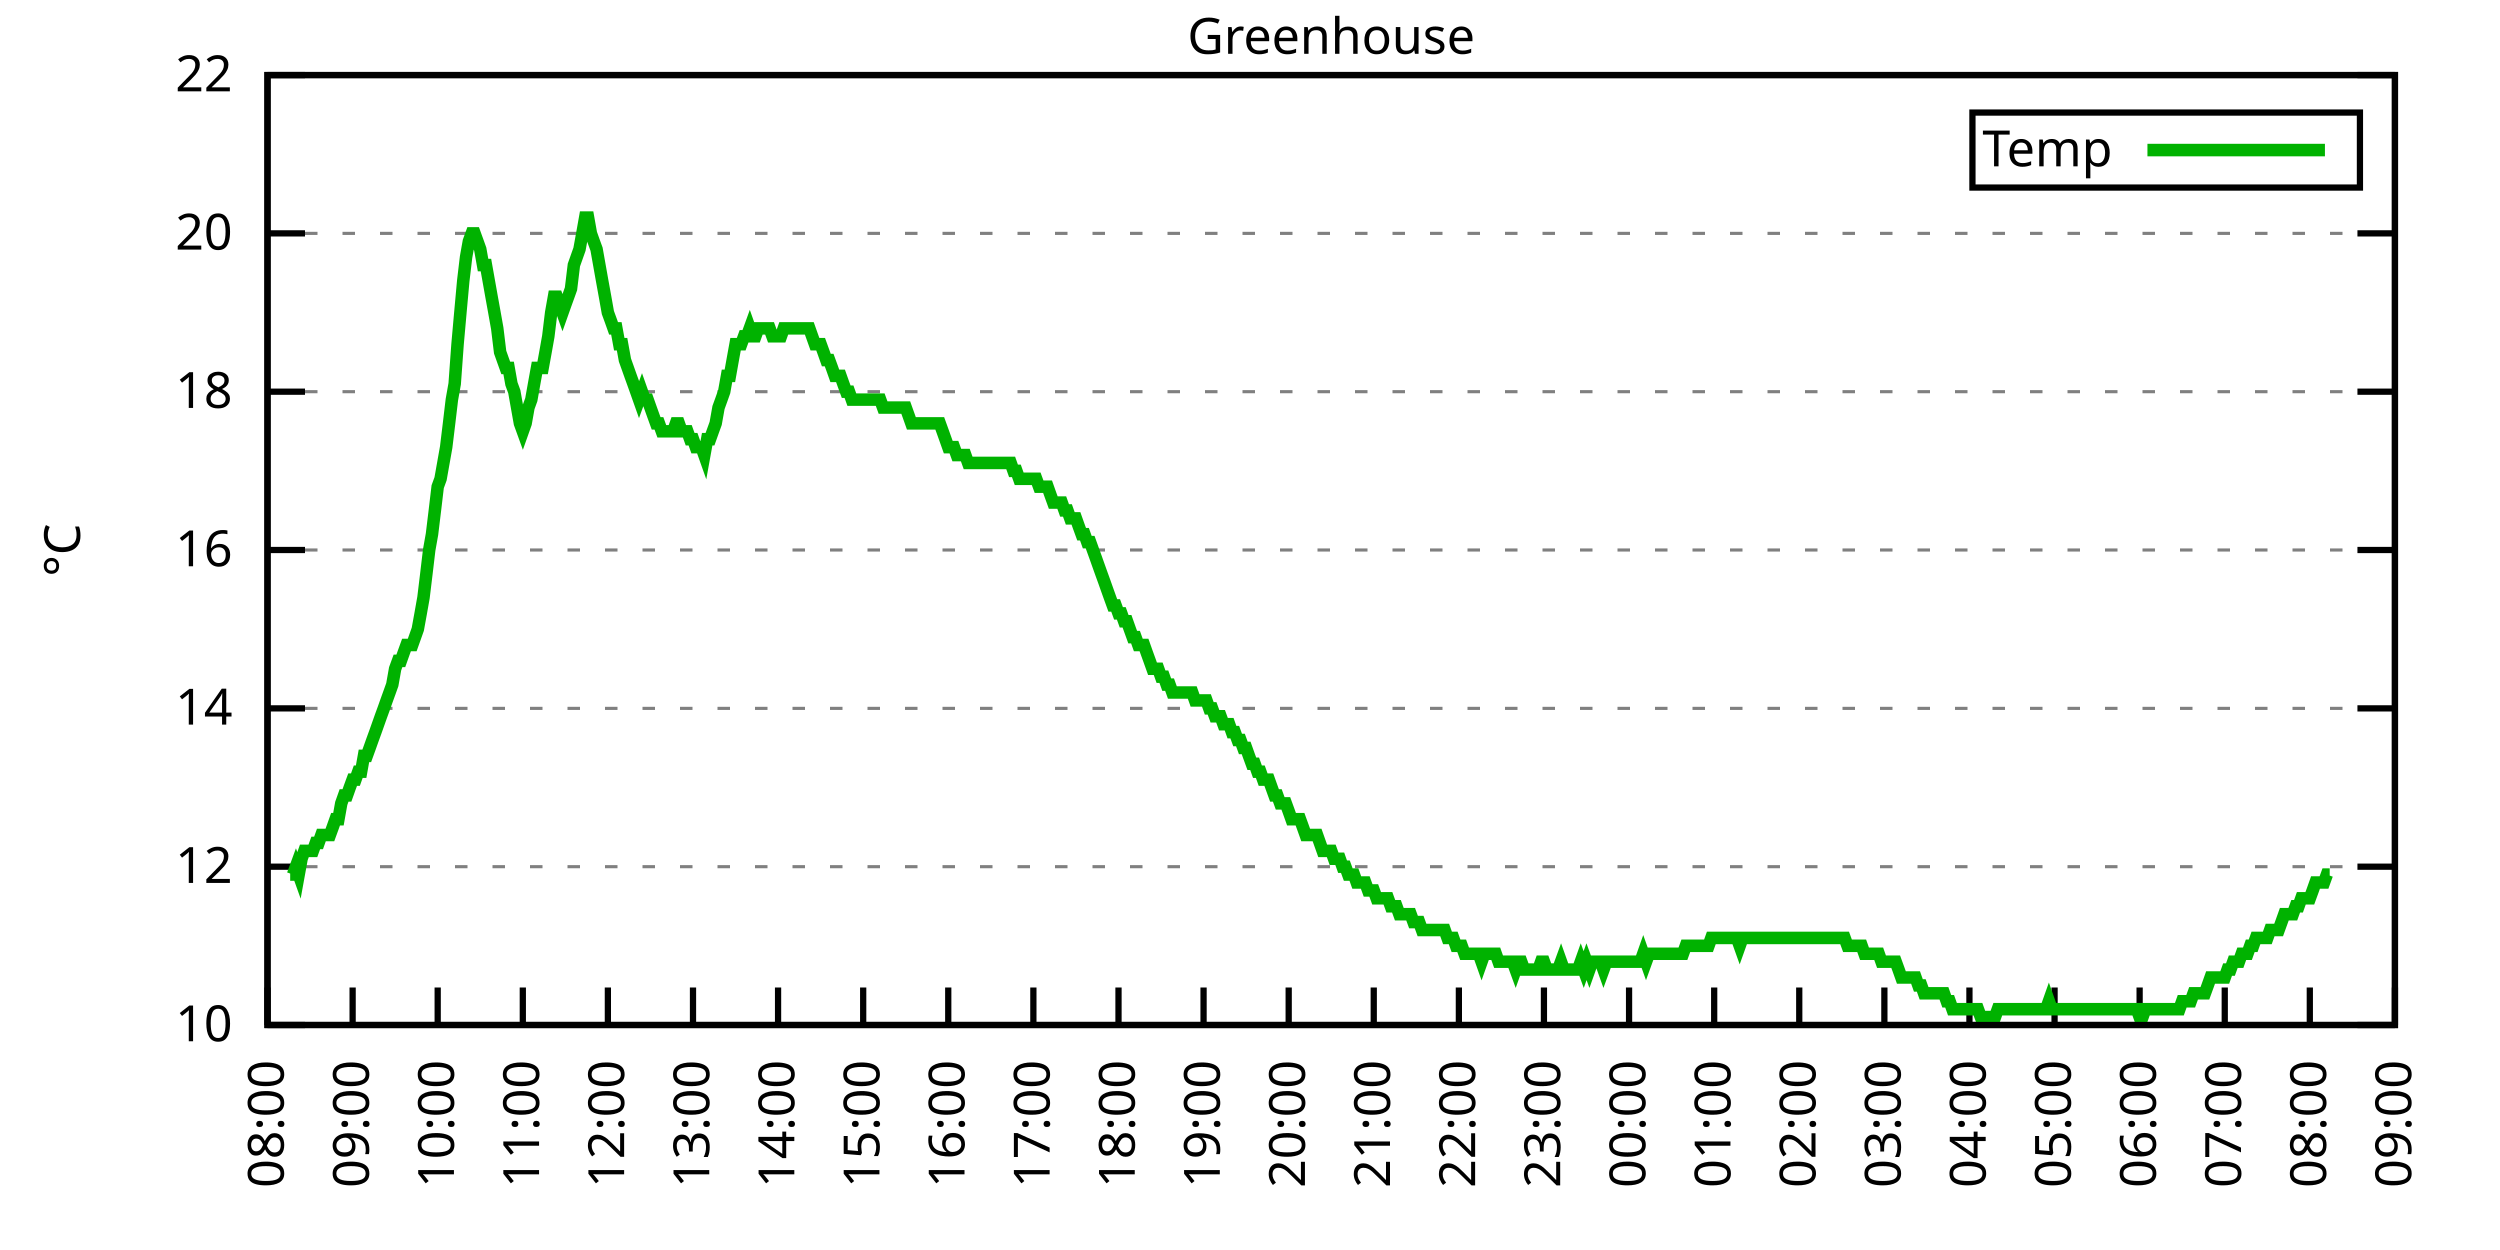
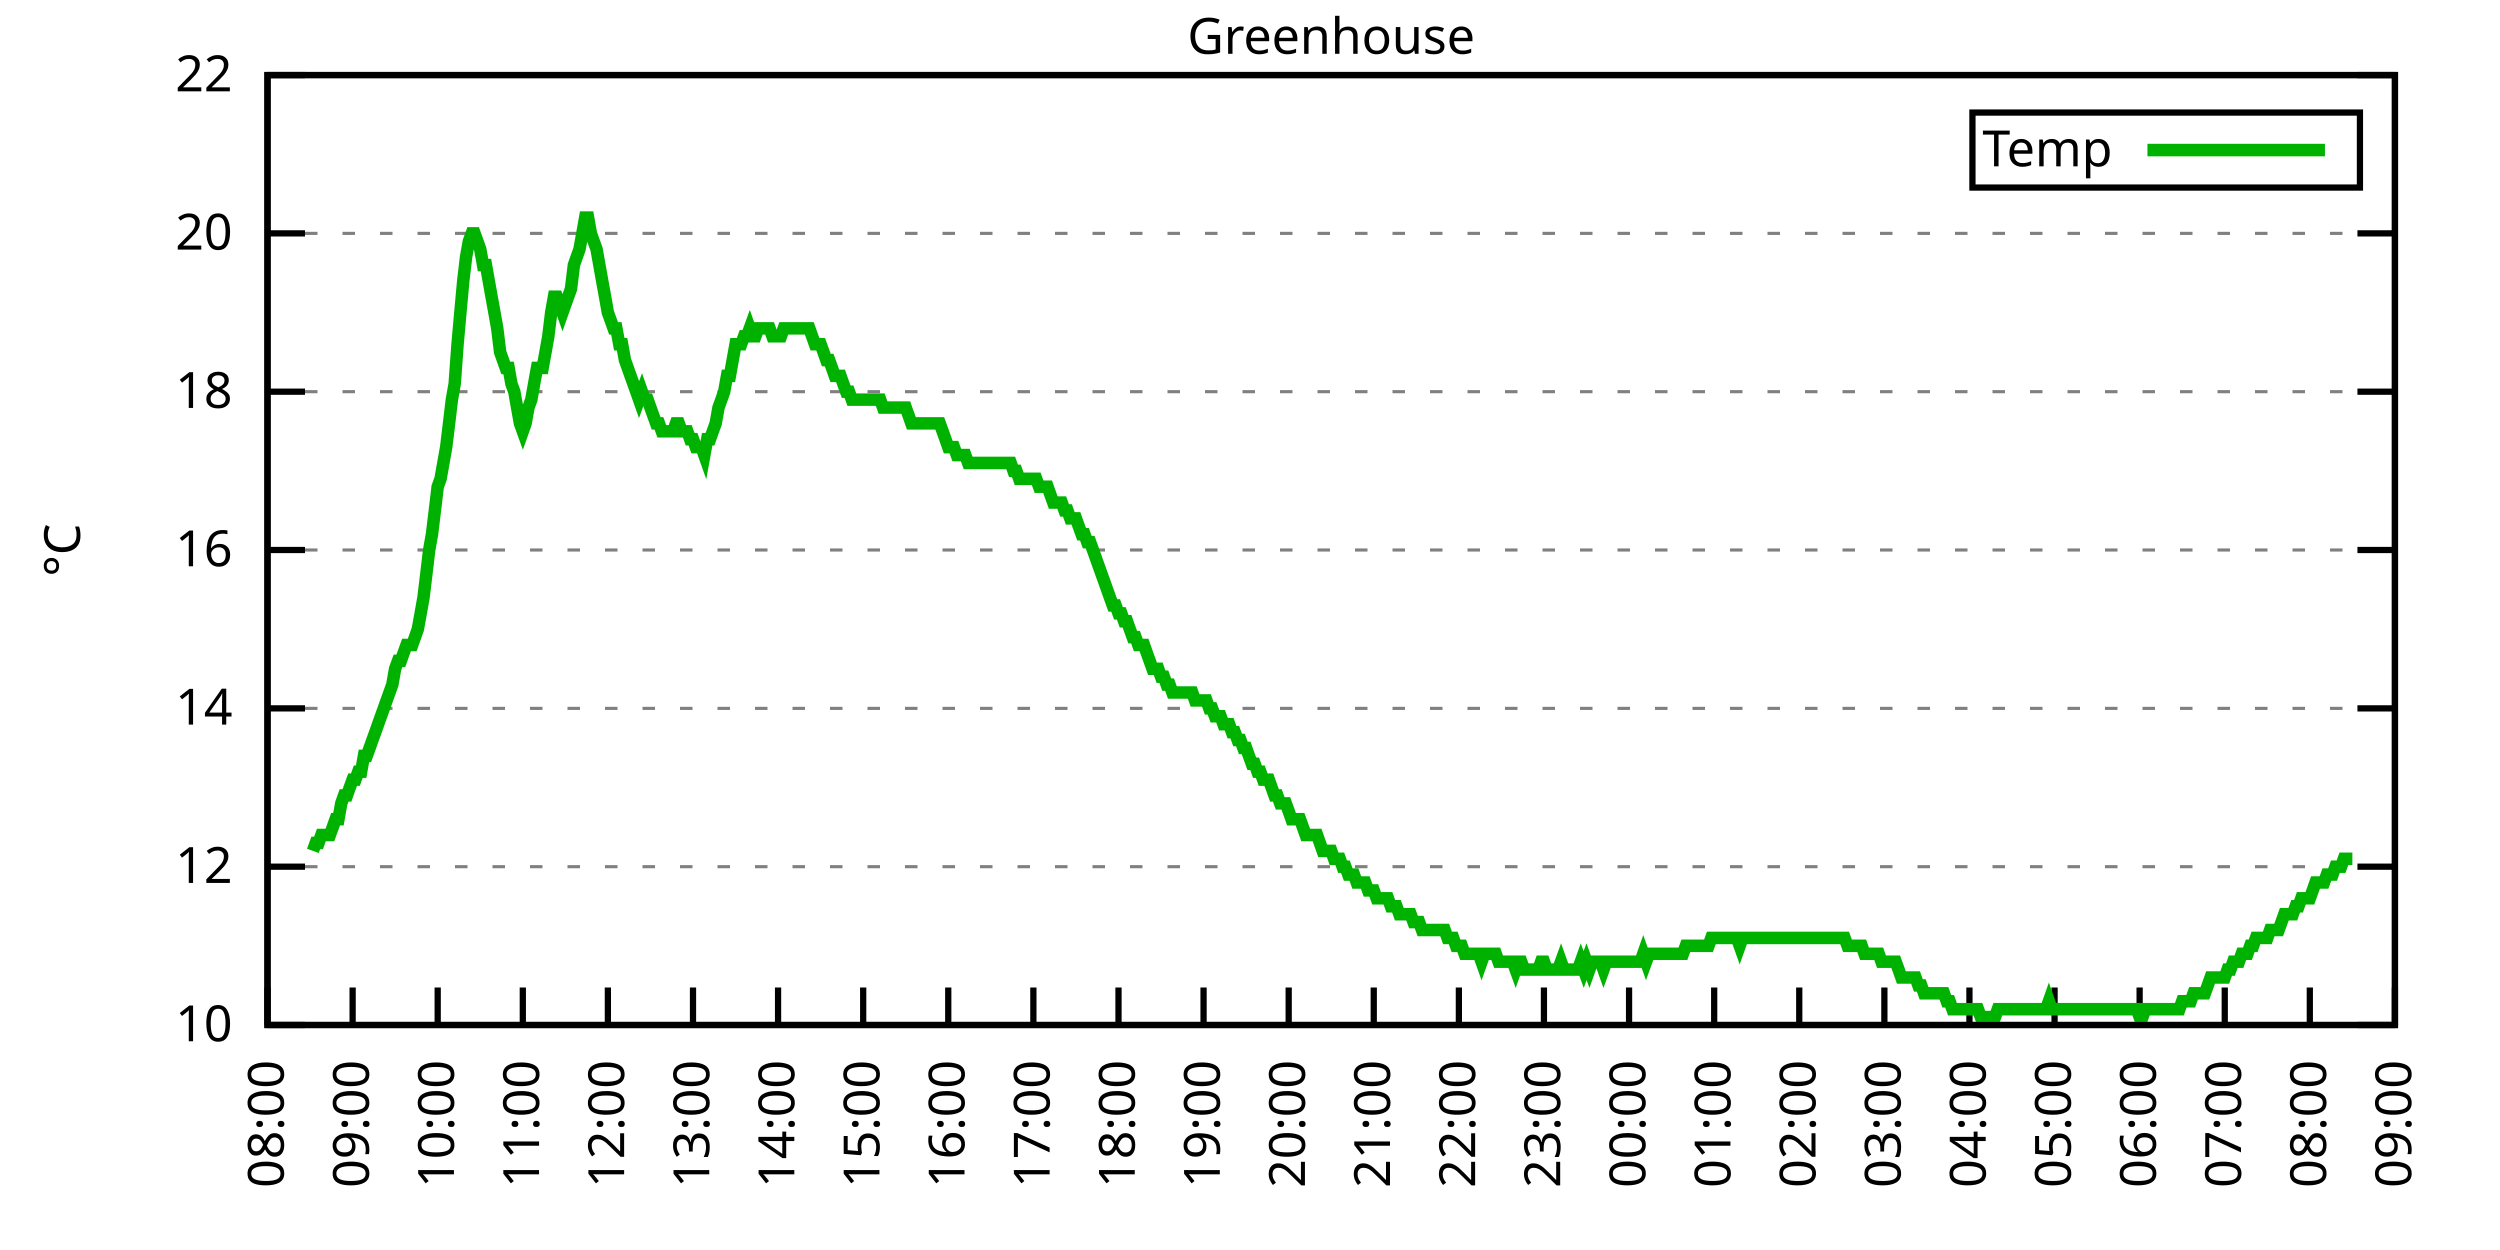
<svg xmlns="http://www.w3.org/2000/svg" xmlns:xlink="http://www.w3.org/1999/xlink" width="400" height="200" viewBox="0 0 400 200">
  <g id="gnuplot_canvas">
    <rect x="0" y="0" width="400" height="200" fill="none" />
    <defs>
      <circle id="gpDot" r="0.5" stroke-width="0.5" stroke="currentColor" />
      <path id="gpPt0" stroke-width="0.333" stroke="currentColor" d="M-1,0 h2 M0,-1 v2" />
      <path id="gpPt1" stroke-width="0.333" stroke="currentColor" d="M-1,-1 L1,1 M1,-1 L-1,1" />
      <path id="gpPt2" stroke-width="0.333" stroke="currentColor" d="M-1,0 L1,0 M0,-1 L0,1 M-1,-1 L1,1 M-1,1 L1,-1" />
      <rect id="gpPt3" stroke-width="0.333" stroke="currentColor" x="-1" y="-1" width="2" height="2" />
      <rect id="gpPt4" stroke-width="0.333" stroke="currentColor" fill="currentColor" x="-1" y="-1" width="2" height="2" />
      <circle id="gpPt5" stroke-width="0.333" stroke="currentColor" cx="0" cy="0" r="1" />
      <use xlink:href="#gpPt5" id="gpPt6" fill="currentColor" stroke="none" />
      <path id="gpPt7" stroke-width="0.333" stroke="currentColor" d="M0,-1.33 L-1.33,0.67 L1.33,0.67 z" />
      <use xlink:href="#gpPt7" id="gpPt8" fill="currentColor" stroke="none" />
      <use xlink:href="#gpPt7" id="gpPt9" stroke="currentColor" transform="rotate(180)" />
      <use xlink:href="#gpPt9" id="gpPt10" fill="currentColor" stroke="none" />
      <use xlink:href="#gpPt3" id="gpPt11" stroke="currentColor" transform="rotate(45)" />
      <use xlink:href="#gpPt11" id="gpPt12" fill="currentColor" stroke="none" />
      <path id="gpPt13" stroke-width="0.333" stroke="currentColor" d="M0,1.330 L1.265,0.411 L0.782,-1.067 L-0.782,-1.076 L-1.265,0.411 z" />
      <use xlink:href="#gpPt13" id="gpPt14" fill="currentColor" stroke="none" />
      <filter id="textbox" filterUnits="objectBoundingBox" x="0" y="0" height="1" width="1">
        <feFlood flood-color="white" flood-opacity="1" result="bgnd" />
        <feComposite in="SourceGraphic" in2="bgnd" operator="atop" />
      </filter>
      <filter id="greybox" filterUnits="objectBoundingBox" x="0" y="0" height="1" width="1">
        <feFlood flood-color="lightgrey" flood-opacity="1" result="grey" />
        <feComposite in="SourceGraphic" in2="grey" operator="atop" />
      </filter>
    </defs>
    <g fill="none" color="white" stroke="currentColor" stroke-width="1.00" stroke-linecap="butt" stroke-linejoin="miter">
</g>
    <g fill="none" color="black" stroke="currentColor" stroke-width="1.00" stroke-linecap="butt" stroke-linejoin="miter">
      <g stroke="none" shape-rendering="crispEdges">
        <polygon fill="rgb(255, 255, 255)" points="42.80,164.00 383.18,164.00 383.18,12.02 42.80,12.02 " />
      </g>
    </g>
    <g fill="none" color="black" stroke="currentColor" stroke-width="1.00" stroke-linecap="butt" stroke-linejoin="miter">
</g>
    <g fill="none" color="black" stroke="black" stroke-width="0.50" stroke-linecap="butt" stroke-linejoin="miter">
</g>
    <g fill="none" color="gray" stroke="currentColor" stroke-width="0.50" stroke-linecap="butt" stroke-linejoin="miter">
      <path stroke="gray" stroke-dasharray="2,4" class="gridline" d="M42.80,164.00 L383.19,164.00  " />
    </g>
    <g fill="none" color="gray" stroke="gray" stroke-width="1.00" stroke-linecap="butt" stroke-linejoin="miter">
</g>
    <g fill="none" color="black" stroke="currentColor" stroke-width="1.00" stroke-linecap="butt" stroke-linejoin="miter">
      <path stroke="black" d="M42.80,164.00 L48.80,164.00 M383.19,164.00 L377.19,164.00  " />
      <g transform="translate(37.20,166.60)" stroke="none" fill="black" font-family="Sans" font-size="8.00" text-anchor="end">
        <text>
          <tspan font-family="Sans"> 10</tspan>
        </text>
      </g>
    </g>
    <g fill="none" color="black" stroke="currentColor" stroke-width="1.00" stroke-linecap="butt" stroke-linejoin="miter">
</g>
    <g fill="none" color="black" stroke="black" stroke-width="0.50" stroke-linecap="butt" stroke-linejoin="miter">
</g>
    <g fill="none" color="gray" stroke="currentColor" stroke-width="0.50" stroke-linecap="butt" stroke-linejoin="miter">
      <path stroke="gray" stroke-dasharray="2,4" class="gridline" d="M42.80,138.67 L383.19,138.67  " />
    </g>
    <g fill="none" color="gray" stroke="gray" stroke-width="1.00" stroke-linecap="butt" stroke-linejoin="miter">
</g>
    <g fill="none" color="black" stroke="currentColor" stroke-width="1.00" stroke-linecap="butt" stroke-linejoin="miter">
      <path stroke="black" d="M42.80,138.67 L48.80,138.67 M383.19,138.67 L377.19,138.67  " />
      <g transform="translate(37.20,141.27)" stroke="none" fill="black" font-family="Sans" font-size="8.00" text-anchor="end">
        <text>
          <tspan font-family="Sans"> 12</tspan>
        </text>
      </g>
    </g>
    <g fill="none" color="black" stroke="currentColor" stroke-width="1.00" stroke-linecap="butt" stroke-linejoin="miter">
</g>
    <g fill="none" color="black" stroke="black" stroke-width="0.50" stroke-linecap="butt" stroke-linejoin="miter">
</g>
    <g fill="none" color="gray" stroke="currentColor" stroke-width="0.50" stroke-linecap="butt" stroke-linejoin="miter">
      <path stroke="gray" stroke-dasharray="2,4" class="gridline" d="M42.80,113.34 L383.19,113.34  " />
    </g>
    <g fill="none" color="gray" stroke="gray" stroke-width="1.00" stroke-linecap="butt" stroke-linejoin="miter">
</g>
    <g fill="none" color="black" stroke="currentColor" stroke-width="1.00" stroke-linecap="butt" stroke-linejoin="miter">
      <path stroke="black" d="M42.80,113.34 L48.80,113.34 M383.19,113.34 L377.19,113.34  " />
      <g transform="translate(37.20,115.94)" stroke="none" fill="black" font-family="Sans" font-size="8.00" text-anchor="end">
        <text>
          <tspan font-family="Sans"> 14</tspan>
        </text>
      </g>
    </g>
    <g fill="none" color="black" stroke="currentColor" stroke-width="1.00" stroke-linecap="butt" stroke-linejoin="miter">
</g>
    <g fill="none" color="black" stroke="black" stroke-width="0.50" stroke-linecap="butt" stroke-linejoin="miter">
</g>
    <g fill="none" color="gray" stroke="currentColor" stroke-width="0.50" stroke-linecap="butt" stroke-linejoin="miter">
      <path stroke="gray" stroke-dasharray="2,4" class="gridline" d="M42.80,88.00 L383.19,88.00  " />
    </g>
    <g fill="none" color="gray" stroke="gray" stroke-width="1.00" stroke-linecap="butt" stroke-linejoin="miter">
</g>
    <g fill="none" color="black" stroke="currentColor" stroke-width="1.00" stroke-linecap="butt" stroke-linejoin="miter">
      <path stroke="black" d="M42.80,88.00 L48.80,88.00 M383.19,88.00 L377.19,88.00  " />
      <g transform="translate(37.20,90.60)" stroke="none" fill="black" font-family="Sans" font-size="8.00" text-anchor="end">
        <text>
          <tspan font-family="Sans"> 16</tspan>
        </text>
      </g>
    </g>
    <g fill="none" color="black" stroke="currentColor" stroke-width="1.00" stroke-linecap="butt" stroke-linejoin="miter">
</g>
    <g fill="none" color="black" stroke="black" stroke-width="0.50" stroke-linecap="butt" stroke-linejoin="miter">
</g>
    <g fill="none" color="gray" stroke="currentColor" stroke-width="0.50" stroke-linecap="butt" stroke-linejoin="miter">
      <path stroke="gray" stroke-dasharray="2,4" class="gridline" d="M42.80,62.67 L383.19,62.67  " />
    </g>
    <g fill="none" color="gray" stroke="gray" stroke-width="1.00" stroke-linecap="butt" stroke-linejoin="miter">
</g>
    <g fill="none" color="black" stroke="currentColor" stroke-width="1.00" stroke-linecap="butt" stroke-linejoin="miter">
      <path stroke="black" d="M42.80,62.67 L48.80,62.67 M383.19,62.67 L377.19,62.67  " />
      <g transform="translate(37.20,65.27)" stroke="none" fill="black" font-family="Sans" font-size="8.00" text-anchor="end">
        <text>
          <tspan font-family="Sans"> 18</tspan>
        </text>
      </g>
    </g>
    <g fill="none" color="black" stroke="currentColor" stroke-width="1.00" stroke-linecap="butt" stroke-linejoin="miter">
</g>
    <g fill="none" color="black" stroke="black" stroke-width="0.50" stroke-linecap="butt" stroke-linejoin="miter">
</g>
    <g fill="none" color="gray" stroke="currentColor" stroke-width="0.50" stroke-linecap="butt" stroke-linejoin="miter">
      <path stroke="gray" stroke-dasharray="2,4" class="gridline" d="M42.80,37.34 L383.19,37.34  " />
    </g>
    <g fill="none" color="gray" stroke="gray" stroke-width="1.00" stroke-linecap="butt" stroke-linejoin="miter">
</g>
    <g fill="none" color="black" stroke="currentColor" stroke-width="1.00" stroke-linecap="butt" stroke-linejoin="miter">
      <path stroke="black" d="M42.80,37.34 L48.80,37.34 M383.19,37.34 L377.19,37.34  " />
      <g transform="translate(37.20,39.94)" stroke="none" fill="black" font-family="Sans" font-size="8.00" text-anchor="end">
        <text>
          <tspan font-family="Sans"> 20</tspan>
        </text>
      </g>
    </g>
    <g fill="none" color="black" stroke="currentColor" stroke-width="1.00" stroke-linecap="butt" stroke-linejoin="miter">
</g>
    <g fill="none" color="black" stroke="black" stroke-width="0.50" stroke-linecap="butt" stroke-linejoin="miter">
</g>
    <g fill="none" color="gray" stroke="currentColor" stroke-width="0.50" stroke-linecap="butt" stroke-linejoin="miter">
      <path stroke="gray" stroke-dasharray="2,4" class="gridline" d="M42.80,12.01 L383.19,12.01  " />
    </g>
    <g fill="none" color="gray" stroke="gray" stroke-width="1.00" stroke-linecap="butt" stroke-linejoin="miter">
</g>
    <g fill="none" color="black" stroke="currentColor" stroke-width="1.00" stroke-linecap="butt" stroke-linejoin="miter">
      <path stroke="black" d="M42.80,12.01 L48.80,12.01 M383.19,12.01 L377.19,12.01  " />
      <g transform="translate(37.20,14.61)" stroke="none" fill="black" font-family="Sans" font-size="8.00" text-anchor="end">
        <text>
          <tspan font-family="Sans"> 22</tspan>
        </text>
      </g>
    </g>
    <g fill="none" color="black" stroke="currentColor" stroke-width="1.00" stroke-linecap="butt" stroke-linejoin="miter">
      <path stroke="black" d="M42.80,164.00 L42.80,158.00  " />
      <g transform="translate(45.40,169.60) rotate(270.00)" stroke="none" fill="black" font-family="Sans" font-size="8.00" text-anchor="end">
        <text>
          <tspan font-family="Sans">08:00</tspan>
        </text>
      </g>
    </g>
    <g fill="none" color="black" stroke="currentColor" stroke-width="1.00" stroke-linecap="butt" stroke-linejoin="miter">
      <path stroke="black" d="M56.42,164.00 L56.42,158.00  " />
      <g transform="translate(59.02,169.60) rotate(270.00)" stroke="none" fill="black" font-family="Sans" font-size="8.00" text-anchor="end">
        <text>
          <tspan font-family="Sans">09:00</tspan>
        </text>
      </g>
    </g>
    <g fill="none" color="black" stroke="currentColor" stroke-width="1.00" stroke-linecap="butt" stroke-linejoin="miter">
      <path stroke="black" d="M70.03,164.00 L70.03,158.00  " />
      <g transform="translate(72.63,169.60) rotate(270.00)" stroke="none" fill="black" font-family="Sans" font-size="8.00" text-anchor="end">
        <text>
          <tspan font-family="Sans">10:00</tspan>
        </text>
      </g>
    </g>
    <g fill="none" color="black" stroke="currentColor" stroke-width="1.00" stroke-linecap="butt" stroke-linejoin="miter">
      <path stroke="black" d="M83.65,164.00 L83.65,158.00  " />
      <g transform="translate(86.25,169.60) rotate(270.00)" stroke="none" fill="black" font-family="Sans" font-size="8.00" text-anchor="end">
        <text>
          <tspan font-family="Sans">11:00</tspan>
        </text>
      </g>
    </g>
    <g fill="none" color="black" stroke="currentColor" stroke-width="1.00" stroke-linecap="butt" stroke-linejoin="miter">
      <path stroke="black" d="M97.26,164.00 L97.26,158.00  " />
      <g transform="translate(99.86,169.60) rotate(270.00)" stroke="none" fill="black" font-family="Sans" font-size="8.00" text-anchor="end">
        <text>
          <tspan font-family="Sans">12:00</tspan>
        </text>
      </g>
    </g>
    <g fill="none" color="black" stroke="currentColor" stroke-width="1.00" stroke-linecap="butt" stroke-linejoin="miter">
      <path stroke="black" d="M110.88,164.00 L110.88,158.00  " />
      <g transform="translate(113.48,169.60) rotate(270.00)" stroke="none" fill="black" font-family="Sans" font-size="8.00" text-anchor="end">
        <text>
          <tspan font-family="Sans">13:00</tspan>
        </text>
      </g>
    </g>
    <g fill="none" color="black" stroke="currentColor" stroke-width="1.00" stroke-linecap="butt" stroke-linejoin="miter">
      <path stroke="black" d="M124.49,164.00 L124.49,158.00  " />
      <g transform="translate(127.09,169.60) rotate(270.00)" stroke="none" fill="black" font-family="Sans" font-size="8.00" text-anchor="end">
        <text>
          <tspan font-family="Sans">14:00</tspan>
        </text>
      </g>
    </g>
    <g fill="none" color="black" stroke="currentColor" stroke-width="1.00" stroke-linecap="butt" stroke-linejoin="miter">
      <path stroke="black" d="M138.11,164.00 L138.11,158.00  " />
      <g transform="translate(140.71,169.60) rotate(270.00)" stroke="none" fill="black" font-family="Sans" font-size="8.00" text-anchor="end">
        <text>
          <tspan font-family="Sans">15:00</tspan>
        </text>
      </g>
    </g>
    <g fill="none" color="black" stroke="currentColor" stroke-width="1.00" stroke-linecap="butt" stroke-linejoin="miter">
      <path stroke="black" d="M151.72,164.00 L151.72,158.00  " />
      <g transform="translate(154.32,169.60) rotate(270.00)" stroke="none" fill="black" font-family="Sans" font-size="8.00" text-anchor="end">
        <text>
          <tspan font-family="Sans">16:00</tspan>
        </text>
      </g>
    </g>
    <g fill="none" color="black" stroke="currentColor" stroke-width="1.00" stroke-linecap="butt" stroke-linejoin="miter">
      <path stroke="black" d="M165.34,164.00 L165.34,158.00  " />
      <g transform="translate(167.94,169.60) rotate(270.00)" stroke="none" fill="black" font-family="Sans" font-size="8.00" text-anchor="end">
        <text>
          <tspan font-family="Sans">17:00</tspan>
        </text>
      </g>
    </g>
    <g fill="none" color="black" stroke="currentColor" stroke-width="1.00" stroke-linecap="butt" stroke-linejoin="miter">
      <path stroke="black" d="M178.96,164.00 L178.96,158.00  " />
      <g transform="translate(181.56,169.60) rotate(270.00)" stroke="none" fill="black" font-family="Sans" font-size="8.00" text-anchor="end">
        <text>
          <tspan font-family="Sans">18:00</tspan>
        </text>
      </g>
    </g>
    <g fill="none" color="black" stroke="currentColor" stroke-width="1.00" stroke-linecap="butt" stroke-linejoin="miter">
      <path stroke="black" d="M192.57,164.00 L192.57,158.00  " />
      <g transform="translate(195.17,169.60) rotate(270.00)" stroke="none" fill="black" font-family="Sans" font-size="8.00" text-anchor="end">
        <text>
          <tspan font-family="Sans">19:00</tspan>
        </text>
      </g>
    </g>
    <g fill="none" color="black" stroke="currentColor" stroke-width="1.00" stroke-linecap="butt" stroke-linejoin="miter">
      <path stroke="black" d="M206.19,164.00 L206.19,158.00  " />
      <g transform="translate(208.79,169.60) rotate(270.00)" stroke="none" fill="black" font-family="Sans" font-size="8.00" text-anchor="end">
        <text>
          <tspan font-family="Sans">20:00</tspan>
        </text>
      </g>
    </g>
    <g fill="none" color="black" stroke="currentColor" stroke-width="1.00" stroke-linecap="butt" stroke-linejoin="miter">
      <path stroke="black" d="M219.80,164.00 L219.80,158.00  " />
      <g transform="translate(222.40,169.60) rotate(270.00)" stroke="none" fill="black" font-family="Sans" font-size="8.00" text-anchor="end">
        <text>
          <tspan font-family="Sans">21:00</tspan>
        </text>
      </g>
    </g>
    <g fill="none" color="black" stroke="currentColor" stroke-width="1.00" stroke-linecap="butt" stroke-linejoin="miter">
      <path stroke="black" d="M233.42,164.00 L233.42,158.00  " />
      <g transform="translate(236.02,169.60) rotate(270.00)" stroke="none" fill="black" font-family="Sans" font-size="8.00" text-anchor="end">
        <text>
          <tspan font-family="Sans">22:00</tspan>
        </text>
      </g>
    </g>
    <g fill="none" color="black" stroke="currentColor" stroke-width="1.00" stroke-linecap="butt" stroke-linejoin="miter">
      <path stroke="black" d="M247.03,164.00 L247.03,158.00  " />
      <g transform="translate(249.63,169.60) rotate(270.00)" stroke="none" fill="black" font-family="Sans" font-size="8.00" text-anchor="end">
        <text>
          <tspan font-family="Sans">23:00</tspan>
        </text>
      </g>
    </g>
    <g fill="none" color="black" stroke="currentColor" stroke-width="1.00" stroke-linecap="butt" stroke-linejoin="miter">
      <path stroke="black" d="M260.65,164.00 L260.65,158.00  " />
      <g transform="translate(263.25,169.60) rotate(270.00)" stroke="none" fill="black" font-family="Sans" font-size="8.00" text-anchor="end">
        <text>
          <tspan font-family="Sans">00:00</tspan>
        </text>
      </g>
    </g>
    <g fill="none" color="black" stroke="currentColor" stroke-width="1.00" stroke-linecap="butt" stroke-linejoin="miter">
      <path stroke="black" d="M274.27,164.00 L274.27,158.00  " />
      <g transform="translate(276.87,169.60) rotate(270.00)" stroke="none" fill="black" font-family="Sans" font-size="8.00" text-anchor="end">
        <text>
          <tspan font-family="Sans">01:00</tspan>
        </text>
      </g>
    </g>
    <g fill="none" color="black" stroke="currentColor" stroke-width="1.00" stroke-linecap="butt" stroke-linejoin="miter">
      <path stroke="black" d="M287.88,164.00 L287.88,158.00  " />
      <g transform="translate(290.48,169.60) rotate(270.00)" stroke="none" fill="black" font-family="Sans" font-size="8.00" text-anchor="end">
        <text>
          <tspan font-family="Sans">02:00</tspan>
        </text>
      </g>
    </g>
    <g fill="none" color="black" stroke="currentColor" stroke-width="1.00" stroke-linecap="butt" stroke-linejoin="miter">
      <path stroke="black" d="M301.50,164.00 L301.50,158.00  " />
      <g transform="translate(304.10,169.60) rotate(270.00)" stroke="none" fill="black" font-family="Sans" font-size="8.00" text-anchor="end">
        <text>
          <tspan font-family="Sans">03:00</tspan>
        </text>
      </g>
    </g>
    <g fill="none" color="black" stroke="currentColor" stroke-width="1.00" stroke-linecap="butt" stroke-linejoin="miter">
      <path stroke="black" d="M315.11,164.00 L315.11,158.00  " />
      <g transform="translate(317.71,169.60) rotate(270.00)" stroke="none" fill="black" font-family="Sans" font-size="8.00" text-anchor="end">
        <text>
          <tspan font-family="Sans">04:00</tspan>
        </text>
      </g>
    </g>
    <g fill="none" color="black" stroke="currentColor" stroke-width="1.00" stroke-linecap="butt" stroke-linejoin="miter">
      <path stroke="black" d="M328.73,164.00 L328.73,158.00  " />
      <g transform="translate(331.33,169.60) rotate(270.00)" stroke="none" fill="black" font-family="Sans" font-size="8.00" text-anchor="end">
        <text>
          <tspan font-family="Sans">05:00</tspan>
        </text>
      </g>
    </g>
    <g fill="none" color="black" stroke="currentColor" stroke-width="1.00" stroke-linecap="butt" stroke-linejoin="miter">
      <path stroke="black" d="M342.34,164.00 L342.34,158.00  " />
      <g transform="translate(344.94,169.60) rotate(270.00)" stroke="none" fill="black" font-family="Sans" font-size="8.00" text-anchor="end">
        <text>
          <tspan font-family="Sans">06:00</tspan>
        </text>
      </g>
    </g>
    <g fill="none" color="black" stroke="currentColor" stroke-width="1.00" stroke-linecap="butt" stroke-linejoin="miter">
      <path stroke="black" d="M355.96,164.00 L355.96,158.00  " />
      <g transform="translate(358.56,169.60) rotate(270.00)" stroke="none" fill="black" font-family="Sans" font-size="8.00" text-anchor="end">
        <text>
          <tspan font-family="Sans">07:00</tspan>
        </text>
      </g>
    </g>
    <g fill="none" color="black" stroke="currentColor" stroke-width="1.00" stroke-linecap="butt" stroke-linejoin="miter">
      <path stroke="black" d="M369.57,164.00 L369.57,158.00  " />
      <g transform="translate(372.17,169.60) rotate(270.00)" stroke="none" fill="black" font-family="Sans" font-size="8.00" text-anchor="end">
        <text>
          <tspan font-family="Sans">08:00</tspan>
        </text>
      </g>
    </g>
    <g fill="none" color="black" stroke="currentColor" stroke-width="1.00" stroke-linecap="butt" stroke-linejoin="miter">
      <path stroke="black" d="M383.19,164.00 L383.19,158.00  " />
      <g transform="translate(385.79,169.60) rotate(270.00)" stroke="none" fill="black" font-family="Sans" font-size="8.00" text-anchor="end">
        <text>
          <tspan font-family="Sans">09:00</tspan>
        </text>
      </g>
    </g>
    <g fill="none" color="black" stroke="currentColor" stroke-width="1.00" stroke-linecap="butt" stroke-linejoin="miter">
</g>
    <g fill="none" color="black" stroke="currentColor" stroke-width="1.00" stroke-linecap="butt" stroke-linejoin="miter">
      <path stroke="black" d="M42.80,12.01 L42.80,164.00 L383.19,164.00 L383.19,12.01 L42.80,12.01 Z  " />
    </g>
    <g fill="none" color="black" stroke="currentColor" stroke-width="1.00" stroke-linecap="butt" stroke-linejoin="miter">
</g>
    <g fill="none" color="black" stroke="currentColor" stroke-width="1.00" stroke-linecap="butt" stroke-linejoin="miter">
      <path stroke="black" d="M315.59,30.01 L315.59,18.01 L377.59,18.01 L377.59,30.01 L315.59,30.01 Z  " />
    </g>
    <g id="Greenhouse_plot_1">
      <g fill="none" color="white" stroke="black" stroke-width="2.00" stroke-linecap="butt" stroke-linejoin="miter">
</g>
      <g fill="none" color="black" stroke="currentColor" stroke-width="2.00" stroke-linecap="butt" stroke-linejoin="miter">
        <g transform="translate(337.99,26.61)" stroke="none" fill="black" font-family="Sans" font-size="8.00" text-anchor="end">
          <text>
            <tspan font-family="Sans">Temp</tspan>
          </text>
        </g>
      </g>
      <g fill="none" color="black" stroke="currentColor" stroke-width="2.00" stroke-linecap="butt" stroke-linejoin="miter">
-         <path stroke="rgb(  0, 178,   0)" d="M343.59,24.01 L371.99,24.01 M46.43,139.93 L46.88,139.93 L47.34,138.67 L47.79,139.93 L48.25,137.40 L48.70,136.14   L49.15,136.14 L49.61,136.14 L50.06,136.14 L50.52,134.87 L50.97,134.87 L51.42,133.60 L51.88,133.60 L52.33,133.60   L52.78,133.60 L53.24,132.34 L53.69,131.07 L54.15,131.07 L54.60,128.54 L55.05,127.27 L55.51,127.27 L55.96,126.00   L56.42,124.74 L56.87,124.74 L57.32,123.47 L57.78,123.47 L58.23,120.94 L58.68,120.94 L59.14,119.67 L59.59,118.40   L60.05,117.14 L60.50,115.87 L60.95,114.60 L61.41,113.34 L61.86,112.07 L62.32,110.80 L62.77,109.54 L63.22,107.00   L63.68,105.74 L64.13,105.74 L64.58,104.47 L65.04,103.20 L65.49,103.20 L65.95,103.20 L66.40,101.94 L66.85,100.67   L67.31,98.14 L67.76,95.60 L68.22,91.80 L68.67,88.00 L69.12,85.47 L69.58,81.67 L70.03,77.87 L70.49,76.61   L70.94,74.07 L71.39,71.54 L71.85,67.74 L72.30,63.94 L72.75,61.41 L73.21,55.07 L73.66,50.01 L74.12,44.94   L74.57,41.14 L75.02,38.61 L75.48,37.34 L75.93,37.34 L76.39,38.61 L76.84,39.87 L77.29,42.41 L77.75,42.41   L78.20,44.94 L78.65,47.47 L79.11,50.01 L79.56,52.54 L80.02,56.34 L80.47,57.61 L80.92,58.87 L81.38,58.87   L81.83,61.41 L82.29,62.67 L82.74,65.21 L83.19,67.74 L83.65,69.01 L84.10,67.74 L84.55,65.21 L85.01,63.94   L85.46,61.41 L85.92,58.87 L86.37,58.87 L86.82,58.87 L87.28,56.34 L87.73,53.81 L88.19,50.01 L88.64,47.47   L89.09,47.47 L89.55,48.74 L90.00,50.01 L90.45,48.74 L90.91,47.47 L91.36,46.21 L91.82,42.41 L92.27,41.14   L92.72,39.87 L93.18,37.34 L93.63,34.81 L94.09,34.81 L94.54,37.34 L94.99,38.61 L95.45,39.87 L95.90,42.41   L96.35,44.94 L96.81,47.47 L97.26,50.01 L97.72,51.27 L98.17,52.54 L98.62,52.54 L99.08,55.07 L99.53,55.07   L99.99,57.61 L100.44,58.87 L100.89,60.14 L101.35,61.41 L101.80,62.67 L102.25,63.94 L102.71,62.67 L103.16,63.94   L103.62,63.94 L104.07,65.21 L104.52,66.47 L104.98,67.74 L105.43,67.74 L105.89,69.01 L106.34,69.01 L106.79,69.01   L107.25,69.01 L107.70,69.01 L108.15,67.74 L108.61,67.74 L109.06,69.01 L109.52,69.01 L109.97,69.01 L110.42,70.27   L110.88,70.27 L111.33,71.54 L111.79,71.54 L112.24,71.54 L112.69,72.81 L113.15,70.27 L113.60,70.27 L114.05,69.01   L114.51,67.74 L114.96,65.21 L115.42,63.94 L115.87,62.67 L116.32,60.14 L116.78,60.14 L117.23,57.61 L117.69,55.07   L118.14,55.07 L118.59,55.07 L119.05,53.81 L119.50,53.81 L119.96,52.54 L120.41,53.81 L120.86,53.81 L121.32,52.54   L121.77,52.54 L122.22,52.54 L122.68,52.54 L123.13,52.54 L123.59,53.81 L124.04,53.81 L124.49,53.81 L124.95,53.81   L125.40,52.54 L125.86,52.54 L126.31,52.54 L126.76,52.54 L127.22,52.54 L127.67,52.54 L128.12,52.54 L128.58,52.54   L129.03,52.54 L129.49,52.54 L129.94,53.81 L130.39,55.07 L130.85,55.07 L131.30,55.07 L131.76,56.34 L132.21,57.61   L132.66,57.61 L133.12,58.87 L133.57,60.14 L134.02,60.14 L134.48,60.14 L134.93,61.41 L135.39,62.67 L135.84,62.67   L136.29,63.94 L136.75,63.94 L137.20,63.94 L137.66,63.94 L138.11,63.94 L138.56,63.94 L139.02,63.94 L139.47,63.94   L139.92,63.94 L140.38,63.94 L140.83,63.94 L141.29,65.21 L141.74,65.21 L142.19,65.21 L142.65,65.21 L143.10,65.21   L143.56,65.21 L144.01,65.21 L144.46,65.21 L144.92,65.21 L145.37,66.47 L145.82,67.74 L146.28,67.74 L146.73,67.74   L147.19,67.74 L147.64,67.74 L148.09,67.74 L148.55,67.74 L149.00,67.74 L149.46,67.74 L149.91,67.74 L150.36,67.74   L150.82,69.01 L151.27,70.27 L151.72,71.54 L152.18,71.54 L152.63,71.54 L153.09,72.81 L153.54,72.81 L153.99,72.81   L154.45,72.81 L154.90,74.07 L155.36,74.07 L155.81,74.07 L156.26,74.07 L156.72,74.07 L157.17,74.07 L157.62,74.07   L158.08,74.07 L158.53,74.07 L158.99,74.07 L159.44,74.07 L159.89,74.07 L160.35,74.07 L160.80,74.07 L161.26,74.07   L161.71,74.07 L162.16,75.34 L162.62,75.34 L163.07,76.61 L163.52,76.61 L163.98,76.61 L164.43,76.61 L164.89,76.61   L165.34,76.61 L165.79,76.61 L166.25,77.87 L166.70,77.87 L167.16,77.87 L167.61,77.87 L168.06,79.14 L168.52,80.41   L168.97,80.41 L169.43,80.41 L169.88,80.41 L170.33,81.67 L170.79,81.67 L171.24,82.94 L171.69,82.94 L172.15,82.94   L172.60,84.21 L173.06,85.47 L173.51,85.47 L173.96,86.74 L174.42,86.74 L174.87,88.00 L175.33,89.27 L175.78,90.54   L176.23,91.80 L176.69,93.07 L177.14,94.34 L177.59,95.60 L178.05,96.87 L178.50,96.87 L178.96,98.14 L179.41,98.14   L179.86,99.40 L180.32,99.40 L180.77,100.67 L181.23,101.94 L181.68,101.94 L182.13,103.20 L182.59,103.20 L183.04,103.20   L183.49,104.47 L183.95,105.74 L184.40,107.00 L184.86,107.00 L185.31,107.00 L185.76,108.27 L186.22,108.27 L186.67,109.54   L187.13,109.54 L187.58,110.80 L188.03,110.80 L188.49,110.80 L188.94,110.80 L189.39,110.80 L189.85,110.80 L190.30,110.80   L190.76,110.80 L191.21,112.07 L191.66,112.07 L192.12,112.07 L192.57,112.07 L193.03,112.07 L193.48,113.34 L193.93,113.34   L194.39,114.60 L194.84,114.60 L195.29,114.60 L195.75,115.87 L196.20,115.87 L196.66,115.87 L197.11,117.14 L197.56,117.14   L198.02,118.40 L198.47,118.40 L198.93,119.67 L199.38,119.67 L199.83,120.94 L200.29,122.20 L200.74,122.20 L201.19,123.47   L201.65,123.47 L202.10,124.74 L202.56,124.74 L203.01,124.74 L203.46,126.00 L203.92,127.27 L204.37,127.27 L204.83,128.54   L205.28,128.54 L205.73,128.54 L206.19,129.80 L206.64,131.07 L207.09,131.07 L207.55,131.07 L208.00,131.07 L208.46,132.34   L208.91,133.60 L209.36,133.60 L209.82,133.60 L210.27,133.60 L210.73,133.60 L211.18,134.87 L211.63,136.14 L212.09,136.14   L212.54,136.14 L213.00,136.14 L213.45,137.40 L213.90,137.40 L214.36,137.40 L214.81,138.67 L215.26,138.67 L215.72,139.93   L216.17,139.93 L216.63,139.93 L217.08,141.20 L217.53,141.20 L217.99,141.20 L218.44,141.20 L218.90,142.47 L219.35,142.47   L219.80,142.47 L220.26,143.73 L220.71,143.73 L221.16,143.73 L221.62,143.73 L222.07,143.73 L222.53,145.00 L222.98,145.00   L223.43,145.00 L223.89,146.27 L224.34,146.27 L224.80,146.27 L225.25,146.27 L225.70,146.27 L226.16,147.53 L226.61,147.53   L227.06,147.53 L227.52,148.80 L227.97,148.80 L228.43,148.80 L228.88,148.80 L229.33,148.80 L229.79,148.80 L230.24,148.80   L230.70,148.80 L231.15,148.80 L231.60,150.07 L232.06,150.07 L232.51,150.07 L232.96,151.33 L233.42,151.33 L233.87,151.33   L234.33,152.60 L234.78,152.60 L235.23,152.60 L235.69,152.60 L236.14,152.60 L236.60,152.60 L237.05,153.87 L237.50,152.60   L237.96,152.60 L238.41,152.60 L238.86,152.60 L239.32,152.60 L239.77,153.87 L240.23,153.87 L240.68,153.87 L241.13,153.87   L241.59,153.87 L242.04,153.87 L242.50,155.13 L242.95,153.87 L243.40,153.87 L243.86,155.13 L244.31,155.13 L244.76,155.13   L245.22,155.13 L245.67,155.13 L246.13,155.13 L246.58,153.87 L247.03,153.87 L247.49,155.13 L247.94,155.13 L248.40,155.13   L248.85,155.13 L249.30,155.13 L249.76,153.87 L250.21,155.13 L250.66,155.13 L251.12,155.13 L251.57,155.13 L252.03,155.13   L252.48,155.13 L252.93,153.87 L253.39,155.13 L253.84,153.87 L254.30,155.13 L254.75,153.87 L255.20,153.87 L255.66,153.87   L256.11,153.87 L256.56,155.13 L257.02,153.87 L257.47,153.87 L257.93,153.87 L258.38,153.87 L258.83,153.87 L259.29,153.87   L259.74,153.87 L260.20,153.87 L260.65,153.87 L261.10,153.87 L261.56,153.87 L262.01,153.87 L262.47,153.87 L262.92,152.60   L263.37,153.87 L263.83,152.60 L264.28,152.60 L264.73,152.60 L265.19,152.60 L265.64,152.60 L266.10,152.60 L266.55,152.60   L267.00,152.60 L267.46,152.60 L267.91,152.60 L268.37,152.60 L268.82,152.60 L269.27,152.60 L269.73,151.33 L270.18,151.33   L270.63,151.33 L271.09,151.33 L271.54,151.33 L272.00,151.33 L272.45,151.33 L272.90,151.33 L273.36,151.33 L273.81,150.07   L274.27,150.07 L274.72,150.07 L275.17,150.07 L275.63,150.07 L276.08,150.07 L276.53,150.07 L276.99,150.07 L277.44,150.07   L277.90,150.07 L278.35,151.33 L278.80,150.07 L279.26,150.07 L279.71,150.07 L280.17,150.07 L280.62,150.07 L281.07,150.07   L281.53,150.07 L281.98,150.07 L282.43,150.07 L282.89,150.07 L283.34,150.07 L283.80,150.07 L284.25,150.07 L284.70,150.07   L285.16,150.07 L285.61,150.07 L286.07,150.07 L286.52,150.07 L286.97,150.07 L287.43,150.07 L287.88,150.07 L288.33,150.07   L288.79,150.07 L289.24,150.07 L289.70,150.07 L290.15,150.07 L290.60,150.07 L291.06,150.07 L291.51,150.07 L291.97,150.07   L292.42,150.07 L292.87,150.07 L293.33,150.07 L293.78,150.07 L294.23,150.07 L294.69,150.07 L295.14,150.07 L295.60,151.33   L296.05,151.33 L296.50,151.33 L296.96,151.33 L297.41,151.33 L297.87,151.33 L298.32,152.60 L298.77,152.60 L299.23,152.60   L299.68,152.60 L300.13,152.60 L300.59,152.60 L301.04,153.87 L301.50,153.87 L301.95,153.87 L302.40,153.87 L302.86,153.87   L303.31,153.87 L303.77,155.13 L304.22,156.40 L304.67,156.40 L305.13,156.40 L305.58,156.40 L306.03,156.40 L306.49,156.40   L306.94,157.67 L307.40,157.67 L307.85,158.93 L308.30,158.93 L308.76,158.93 L309.21,158.93 L309.67,158.93 L310.12,158.93   L310.57,158.93 L311.03,158.93 L311.48,160.20 L311.94,160.20 L312.39,161.47 L312.84,161.47 L313.30,161.47 L313.75,161.47   L314.20,161.47 L314.66,161.47 L315.11,161.47 L315.57,161.47 L316.02,161.47 L316.47,161.47 L316.93,162.73 L317.38,162.73   L317.84,162.73 L318.29,162.73 L318.74,162.73 L319.20,162.73 L319.65,161.47 L320.10,161.47 L320.56,161.47 L321.01,161.47   L321.47,161.47 L321.92,161.47 L322.37,161.47 L322.83,161.47 L323.28,161.47 L323.74,161.47 L324.19,161.47 L324.64,161.47   L325.10,161.47 L325.55,161.47 L326.00,161.47 L326.46,161.47 L326.91,161.47 L327.37,161.47 L327.82,160.20 L328.27,161.47   L328.73,161.47 L329.18,161.47 L329.64,161.47 L330.09,161.47 L330.54,161.47 L331.00,161.47 L331.45,161.47 L331.90,161.47   L332.36,161.47 L332.81,161.47 L333.27,161.47 L333.72,161.47 L334.17,161.47 L334.63,161.47 L335.08,161.47 L335.54,161.47   L335.99,161.47 L336.44,161.47 L336.90,161.47 L337.35,161.47 L337.80,161.47 L338.26,161.47 L338.71,161.47 L339.17,161.47   L339.62,161.47 L340.07,161.47 L340.53,161.47 L340.98,161.47 L341.44,161.47 L341.89,161.47 L342.34,162.73 L342.80,162.73   L343.25,161.47 L343.70,161.47 L344.16,161.47 L344.61,161.47 L345.07,161.47 L345.52,161.47 L345.97,161.47 L346.43,161.47   L346.88,161.47 L347.34,161.47 L347.79,161.47 L348.24,161.47 L348.70,161.47 L349.15,160.20 L349.60,160.20 L350.06,160.20   L350.51,160.20 L350.97,158.93 L351.42,158.93 L351.87,158.93 L352.33,158.93 L352.78,158.93 L353.24,157.67 L353.69,156.40   L354.14,156.40 L354.60,156.40 L355.05,156.40 L355.50,156.40 L355.96,156.40 L356.41,155.13 L356.87,155.13 L357.32,153.87   L357.77,153.87 L358.23,153.87 L358.68,152.60 L359.14,152.60 L359.59,152.60 L360.04,151.33 L360.50,151.33 L360.95,150.07   L361.41,150.07 L361.86,150.07 L362.31,150.07 L362.77,150.07 L363.22,148.80 L363.67,148.80 L364.13,148.80 L364.58,148.80   L365.04,147.53 L365.49,146.27 L365.94,146.27 L366.40,146.27 L366.85,146.27 L367.31,145.00 L367.76,145.00 L368.21,143.73   L368.67,143.73 L369.12,143.73 L369.57,143.73 L370.03,142.47 L370.48,141.20 L370.94,141.20 L371.39,141.20 L371.84,141.20   L372.30,139.93 L372.75,139.93  " />
+         <path stroke="rgb(  0, 178,   0)" d="M343.59,24.01 L371.99,24.01 M50.06,136.14 L50.52,134.87 L50.97,134.87 L51.42,133.60 L51.88,133.60 L52.33,133.60   L52.78,133.60 L53.24,132.34 L53.69,131.07 L54.15,131.07 L54.60,128.54 L55.05,127.27 L55.51,127.27 L55.96,126.00   L56.42,124.74 L56.87,124.74 L57.32,123.47 L57.78,123.47 L58.23,120.94 L58.68,120.94 L59.14,119.67 L59.59,118.40   L60.05,117.14 L60.50,115.87 L60.95,114.60 L61.41,113.34 L61.86,112.07 L62.32,110.80 L62.77,109.54 L63.22,107.00   L63.68,105.74 L64.13,105.74 L64.58,104.47 L65.04,103.20 L65.49,103.20 L65.95,103.20 L66.40,101.94 L66.85,100.67   L67.31,98.14 L67.76,95.60 L68.22,91.80 L68.67,88.00 L69.12,85.47 L69.58,81.67 L70.03,77.87 L70.49,76.61   L70.94,74.07 L71.39,71.54 L71.85,67.74 L72.30,63.94 L72.75,61.41 L73.21,55.07 L73.66,50.01 L74.12,44.94   L74.57,41.14 L75.02,38.61 L75.48,37.34 L75.93,37.34 L76.39,38.61 L76.84,39.87 L77.29,42.41 L77.75,42.41   L78.20,44.94 L78.65,47.47 L79.11,50.01 L79.56,52.54 L80.02,56.34 L80.47,57.61 L80.92,58.87 L81.38,58.87   L81.83,61.41 L82.29,62.67 L82.74,65.21 L83.19,67.74 L83.65,69.01 L84.10,67.74 L84.55,65.21 L85.01,63.94   L85.46,61.41 L85.92,58.87 L86.37,58.87 L86.82,58.87 L87.28,56.34 L87.73,53.81 L88.19,50.01 L88.64,47.47   L89.09,47.47 L89.55,48.74 L90.00,50.01 L90.45,48.74 L90.91,47.47 L91.36,46.21 L91.82,42.41 L92.27,41.14   L92.72,39.87 L93.18,37.34 L93.63,34.81 L94.09,34.81 L94.54,37.34 L94.99,38.61 L95.45,39.87 L95.90,42.41   L96.35,44.94 L96.81,47.47 L97.26,50.01 L97.72,51.27 L98.17,52.54 L98.62,52.54 L99.08,55.07 L99.53,55.07   L99.99,57.61 L100.44,58.87 L100.89,60.14 L101.35,61.41 L101.80,62.67 L102.25,63.94 L102.71,62.67 L103.16,63.94   L103.62,63.94 L104.07,65.21 L104.52,66.47 L104.98,67.74 L105.43,67.74 L105.89,69.01 L106.34,69.01 L106.79,69.01   L107.25,69.01 L107.70,69.01 L108.15,67.74 L108.61,67.74 L109.06,69.01 L109.52,69.01 L109.97,69.01 L110.42,70.27   L110.88,70.27 L111.33,71.54 L111.79,71.54 L112.24,71.54 L112.69,72.81 L113.15,70.27 L113.60,70.27 L114.05,69.01   L114.51,67.74 L114.96,65.21 L115.42,63.94 L115.87,62.67 L116.32,60.14 L116.78,60.14 L117.23,57.61 L117.69,55.07   L118.14,55.07 L118.59,55.07 L119.05,53.81 L119.50,53.81 L119.96,52.54 L120.41,53.81 L120.86,53.81 L121.32,52.54   L121.77,52.54 L122.22,52.54 L122.68,52.54 L123.13,52.54 L123.59,53.81 L124.04,53.81 L124.49,53.81 L124.95,53.81   L125.40,52.54 L125.86,52.54 L126.31,52.54 L126.76,52.54 L127.22,52.54 L127.67,52.54 L128.12,52.54 L128.58,52.54   L129.03,52.54 L129.49,52.54 L129.94,53.81 L130.39,55.07 L130.85,55.07 L131.30,55.07 L131.76,56.34 L132.21,57.61   L132.66,57.61 L133.12,58.87 L133.57,60.14 L134.02,60.14 L134.48,60.14 L134.93,61.41 L135.39,62.67 L135.84,62.67   L136.29,63.94 L136.75,63.94 L137.20,63.94 L137.66,63.94 L138.11,63.94 L138.56,63.94 L139.02,63.94 L139.47,63.94   L139.92,63.94 L140.38,63.94 L140.83,63.94 L141.29,65.21 L141.74,65.21 L142.19,65.21 L142.65,65.21 L143.10,65.21   L143.56,65.21 L144.01,65.21 L144.46,65.21 L144.92,65.21 L145.37,66.47 L145.82,67.74 L146.28,67.74 L146.73,67.74   L147.19,67.74 L147.64,67.74 L148.09,67.74 L148.55,67.74 L149.00,67.74 L149.46,67.74 L149.91,67.74 L150.36,67.74   L150.82,69.01 L151.27,70.27 L151.72,71.54 L152.18,71.54 L152.63,71.54 L153.09,72.81 L153.54,72.81 L153.99,72.81   L154.45,72.81 L154.90,74.07 L155.36,74.07 L155.81,74.07 L156.26,74.07 L156.72,74.07 L157.17,74.07 L157.62,74.07   L158.08,74.07 L158.53,74.07 L158.99,74.07 L159.44,74.07 L159.89,74.07 L160.35,74.07 L160.80,74.07 L161.26,74.07   L161.71,74.07 L162.16,75.34 L162.62,75.34 L163.07,76.61 L163.52,76.61 L163.98,76.61 L164.43,76.61 L164.89,76.61   L165.34,76.61 L165.79,76.61 L166.25,77.87 L166.70,77.87 L167.16,77.87 L167.61,77.87 L168.06,79.14 L168.52,80.41   L168.97,80.41 L169.43,80.41 L169.88,80.41 L170.33,81.67 L170.79,81.67 L171.24,82.94 L171.69,82.94 L172.15,82.94   L172.60,84.21 L173.06,85.47 L173.51,85.47 L173.96,86.74 L174.42,86.74 L174.87,88.00 L175.33,89.27 L175.78,90.54   L176.23,91.80 L176.69,93.07 L177.14,94.34 L177.59,95.60 L178.05,96.87 L178.50,96.87 L178.96,98.14 L179.41,98.14   L179.86,99.40 L180.32,99.40 L180.77,100.67 L181.23,101.94 L181.68,101.94 L182.13,103.20 L182.59,103.20 L183.04,103.20   L183.49,104.47 L183.95,105.74 L184.40,107.00 L184.86,107.00 L185.31,107.00 L185.76,108.27 L186.22,108.27 L186.67,109.54   L187.13,109.54 L187.58,110.80 L188.03,110.80 L188.49,110.80 L188.94,110.80 L189.39,110.80 L189.85,110.80 L190.30,110.80   L190.76,110.80 L191.21,112.07 L191.66,112.07 L192.12,112.07 L192.57,112.07 L193.03,112.07 L193.48,113.34 L193.93,113.34   L194.39,114.60 L194.84,114.60 L195.29,114.60 L195.75,115.87 L196.20,115.87 L196.66,115.87 L197.11,117.14 L197.56,117.14   L198.02,118.40 L198.47,118.40 L198.93,119.67 L199.38,119.67 L199.83,120.94 L200.29,122.20 L200.74,122.20 L201.19,123.47   L201.65,123.47 L202.10,124.74 L202.56,124.74 L203.01,124.74 L203.46,126.00 L203.92,127.27 L204.37,127.27 L204.83,128.54   L205.28,128.54 L205.73,128.54 L206.19,129.80 L206.64,131.07 L207.09,131.07 L207.55,131.07 L208.00,131.07 L208.46,132.34   L208.91,133.60 L209.36,133.60 L209.82,133.60 L210.27,133.60 L210.73,133.60 L211.18,134.87 L211.63,136.14 L212.09,136.14   L212.54,136.14 L213.00,136.14 L213.45,137.40 L213.90,137.40 L214.36,137.40 L214.81,138.67 L215.26,138.67 L215.72,139.93   L216.17,139.93 L216.63,139.93 L217.08,141.20 L217.53,141.20 L217.99,141.20 L218.44,141.20 L218.90,142.47 L219.35,142.47   L219.80,142.47 L220.26,143.73 L220.71,143.73 L221.16,143.73 L221.62,143.73 L222.07,143.73 L222.53,145.00 L222.98,145.00   L223.43,145.00 L223.89,146.27 L224.34,146.27 L224.80,146.27 L225.25,146.27 L225.70,146.27 L226.16,147.53 L226.61,147.53   L227.06,147.53 L227.52,148.80 L227.97,148.80 L228.43,148.80 L228.88,148.80 L229.33,148.80 L229.79,148.80 L230.24,148.80   L230.70,148.80 L231.15,148.80 L231.60,150.07 L232.06,150.07 L232.51,150.07 L232.96,151.33 L233.42,151.33 L233.87,151.33   L234.33,152.60 L234.78,152.60 L235.23,152.60 L235.69,152.60 L236.14,152.60 L236.60,152.60 L237.05,153.87 L237.50,152.60   L237.96,152.60 L238.41,152.60 L238.86,152.60 L239.32,152.60 L239.77,153.87 L240.23,153.87 L240.68,153.87 L241.13,153.87   L241.59,153.87 L242.04,153.87 L242.50,155.13 L242.95,153.87 L243.40,153.87 L243.86,155.13 L244.31,155.13 L244.76,155.13   L245.22,155.13 L245.67,155.13 L246.13,155.13 L246.58,153.87 L247.03,153.87 L247.49,155.13 L247.94,155.13 L248.40,155.13   L248.85,155.13 L249.30,155.13 L249.76,153.87 L250.21,155.13 L250.66,155.13 L251.12,155.13 L251.57,155.13 L252.03,155.13   L252.48,155.13 L252.93,153.87 L253.39,155.13 L253.84,153.87 L254.30,155.13 L254.75,153.87 L255.20,153.87 L255.66,153.87   L256.11,153.87 L256.56,155.13 L257.02,153.87 L257.47,153.87 L257.93,153.87 L258.38,153.87 L258.83,153.87 L259.29,153.87   L259.74,153.87 L260.20,153.87 L260.65,153.87 L261.10,153.87 L261.56,153.87 L262.01,153.87 L262.47,153.87 L262.92,152.60   L263.37,153.87 L263.83,152.60 L264.28,152.60 L264.73,152.60 L265.19,152.60 L265.64,152.60 L266.10,152.60 L266.55,152.60   L267.00,152.60 L267.46,152.60 L267.91,152.60 L268.37,152.60 L268.82,152.60 L269.27,152.60 L269.73,151.33 L270.18,151.33   L270.63,151.33 L271.09,151.33 L271.54,151.33 L272.00,151.33 L272.45,151.33 L272.90,151.33 L273.36,151.33 L273.81,150.07   L274.27,150.07 L274.72,150.07 L275.17,150.07 L275.63,150.07 L276.08,150.07 L276.53,150.07 L276.99,150.07 L277.44,150.07   L277.90,150.07 L278.35,151.33 L278.80,150.07 L279.26,150.07 L279.71,150.07 L280.17,150.07 L280.62,150.07 L281.07,150.07   L281.53,150.07 L281.98,150.07 L282.43,150.07 L282.89,150.07 L283.34,150.07 L283.80,150.07 L284.25,150.07 L284.70,150.07   L285.16,150.07 L285.61,150.07 L286.07,150.07 L286.52,150.07 L286.97,150.07 L287.43,150.07 L287.88,150.07 L288.33,150.07   L288.79,150.07 L289.24,150.07 L289.70,150.07 L290.15,150.07 L290.60,150.07 L291.06,150.07 L291.51,150.07 L291.97,150.07   L292.42,150.07 L292.87,150.07 L293.33,150.07 L293.78,150.07 L294.23,150.07 L294.69,150.07 L295.14,150.07 L295.60,151.33   L296.05,151.33 L296.50,151.33 L296.96,151.33 L297.41,151.33 L297.87,151.33 L298.32,152.60 L298.77,152.60 L299.23,152.60   L299.68,152.60 L300.13,152.60 L300.59,152.60 L301.04,153.87 L301.50,153.87 L301.95,153.87 L302.40,153.87 L302.86,153.87   L303.31,153.87 L303.77,155.13 L304.22,156.40 L304.67,156.40 L305.13,156.40 L305.58,156.40 L306.03,156.40 L306.49,156.40   L306.94,157.67 L307.40,157.67 L307.85,158.93 L308.30,158.93 L308.76,158.93 L309.21,158.93 L309.67,158.93 L310.12,158.93   L310.57,158.93 L311.03,158.93 L311.48,160.20 L311.94,160.20 L312.39,161.47 L312.84,161.47 L313.30,161.47 L313.75,161.47   L314.20,161.47 L314.66,161.47 L315.11,161.47 L315.57,161.47 L316.02,161.47 L316.47,161.47 L316.93,162.73 L317.38,162.73   L317.84,162.73 L318.29,162.73 L318.74,162.73 L319.20,162.73 L319.65,161.47 L320.10,161.47 L320.56,161.47 L321.01,161.47   L321.47,161.47 L321.92,161.47 L322.37,161.47 L322.83,161.47 L323.28,161.47 L323.74,161.47 L324.19,161.47 L324.64,161.47   L325.10,161.47 L325.55,161.47 L326.00,161.47 L326.46,161.47 L326.91,161.47 L327.37,161.47 L327.82,160.20 L328.27,161.47   L328.73,161.47 L329.18,161.47 L329.64,161.47 L330.09,161.47 L330.54,161.47 L331.00,161.47 L331.45,161.47 L331.90,161.47   L332.36,161.47 L332.81,161.47 L333.27,161.47 L333.72,161.47 L334.17,161.47 L334.63,161.47 L335.08,161.47 L335.54,161.47   L335.99,161.47 L336.44,161.47 L336.90,161.47 L337.35,161.47 L337.80,161.47 L338.26,161.47 L338.71,161.47 L339.17,161.47   L339.62,161.47 L340.07,161.47 L340.53,161.47 L340.98,161.47 L341.44,161.47 L341.89,161.47 L342.34,162.73 L342.80,162.73   L343.25,161.47 L343.70,161.47 L344.16,161.47 L344.61,161.47 L345.07,161.47 L345.52,161.47 L345.97,161.47 L346.43,161.47   L346.88,161.47 L347.34,161.47 L347.79,161.47 L348.24,161.47 L348.70,161.47 L349.15,160.20 L349.60,160.20 L350.06,160.20   L350.51,160.20 L350.97,158.93 L351.42,158.93 L351.87,158.93 L352.33,158.93 L352.78,158.93 L353.24,157.67 L353.69,156.40   L354.14,156.40 L354.60,156.40 L355.05,156.40 L355.50,156.40 L355.96,156.40 L356.41,155.13 L356.87,155.13 L357.32,153.87   L357.77,153.87 L358.23,153.87 L358.68,152.60 L359.14,152.60 L359.59,152.60 L360.04,151.33 L360.50,151.33 L360.95,150.07   L361.41,150.07 L361.86,150.07 L362.31,150.07 L362.77,150.07 L363.22,148.80 L363.67,148.80 L364.13,148.80 L364.58,148.80   L365.04,147.53 L365.49,146.27 L365.94,146.27 L366.40,146.27 L366.85,146.27 L367.31,145.00 L367.76,145.00 L368.21,143.73   L368.67,143.73 L369.12,143.73 L369.57,143.73 L370.03,142.47 L370.48,141.20 L370.94,141.20 L371.39,141.20 L371.84,141.20   L372.30,139.93 L372.75,139.93 L373.21,139.93 L373.66,138.67 L374.11,138.67 L374.57,138.67 L375.02,137.40 L375.47,137.40   L375.93,137.40 L376.38,137.40  " />
      </g>
    </g>
    <g fill="none" color="black" stroke="currentColor" stroke-width="2.00" stroke-linecap="butt" stroke-linejoin="miter">
</g>
    <g fill="none" color="black" stroke="black" stroke-width="1.00" stroke-linecap="butt" stroke-linejoin="miter">
</g>
    <g fill="none" color="black" stroke="currentColor" stroke-width="1.00" stroke-linecap="butt" stroke-linejoin="miter">
      <path stroke="black" d="M42.80,12.01 L42.80,164.00 L383.19,164.00 L383.19,12.01 L42.80,12.01 Z  " />
      <g transform="translate(12.80,88.01) rotate(270.00)" stroke="none" fill="black" font-family="Sans" font-size="8.00" text-anchor="middle">
        <text>
          <tspan font-family="Sans">°C</tspan>
        </text>
      </g>
    </g>
    <g fill="none" color="black" stroke="currentColor" stroke-width="1.00" stroke-linecap="butt" stroke-linejoin="miter">
</g>
    <g fill="none" color="black" stroke="currentColor" stroke-width="1.00" stroke-linecap="butt" stroke-linejoin="miter">
      <g transform="translate(212.99,8.61)" stroke="none" fill="black" font-family="Sans" font-size="8.00" text-anchor="middle">
        <text>
          <tspan font-family="Sans">Greenhouse</tspan>
        </text>
      </g>
    </g>
    <g fill="none" color="black" stroke="currentColor" stroke-width="1.00" stroke-linecap="butt" stroke-linejoin="miter">
</g>
  </g>
</svg>
